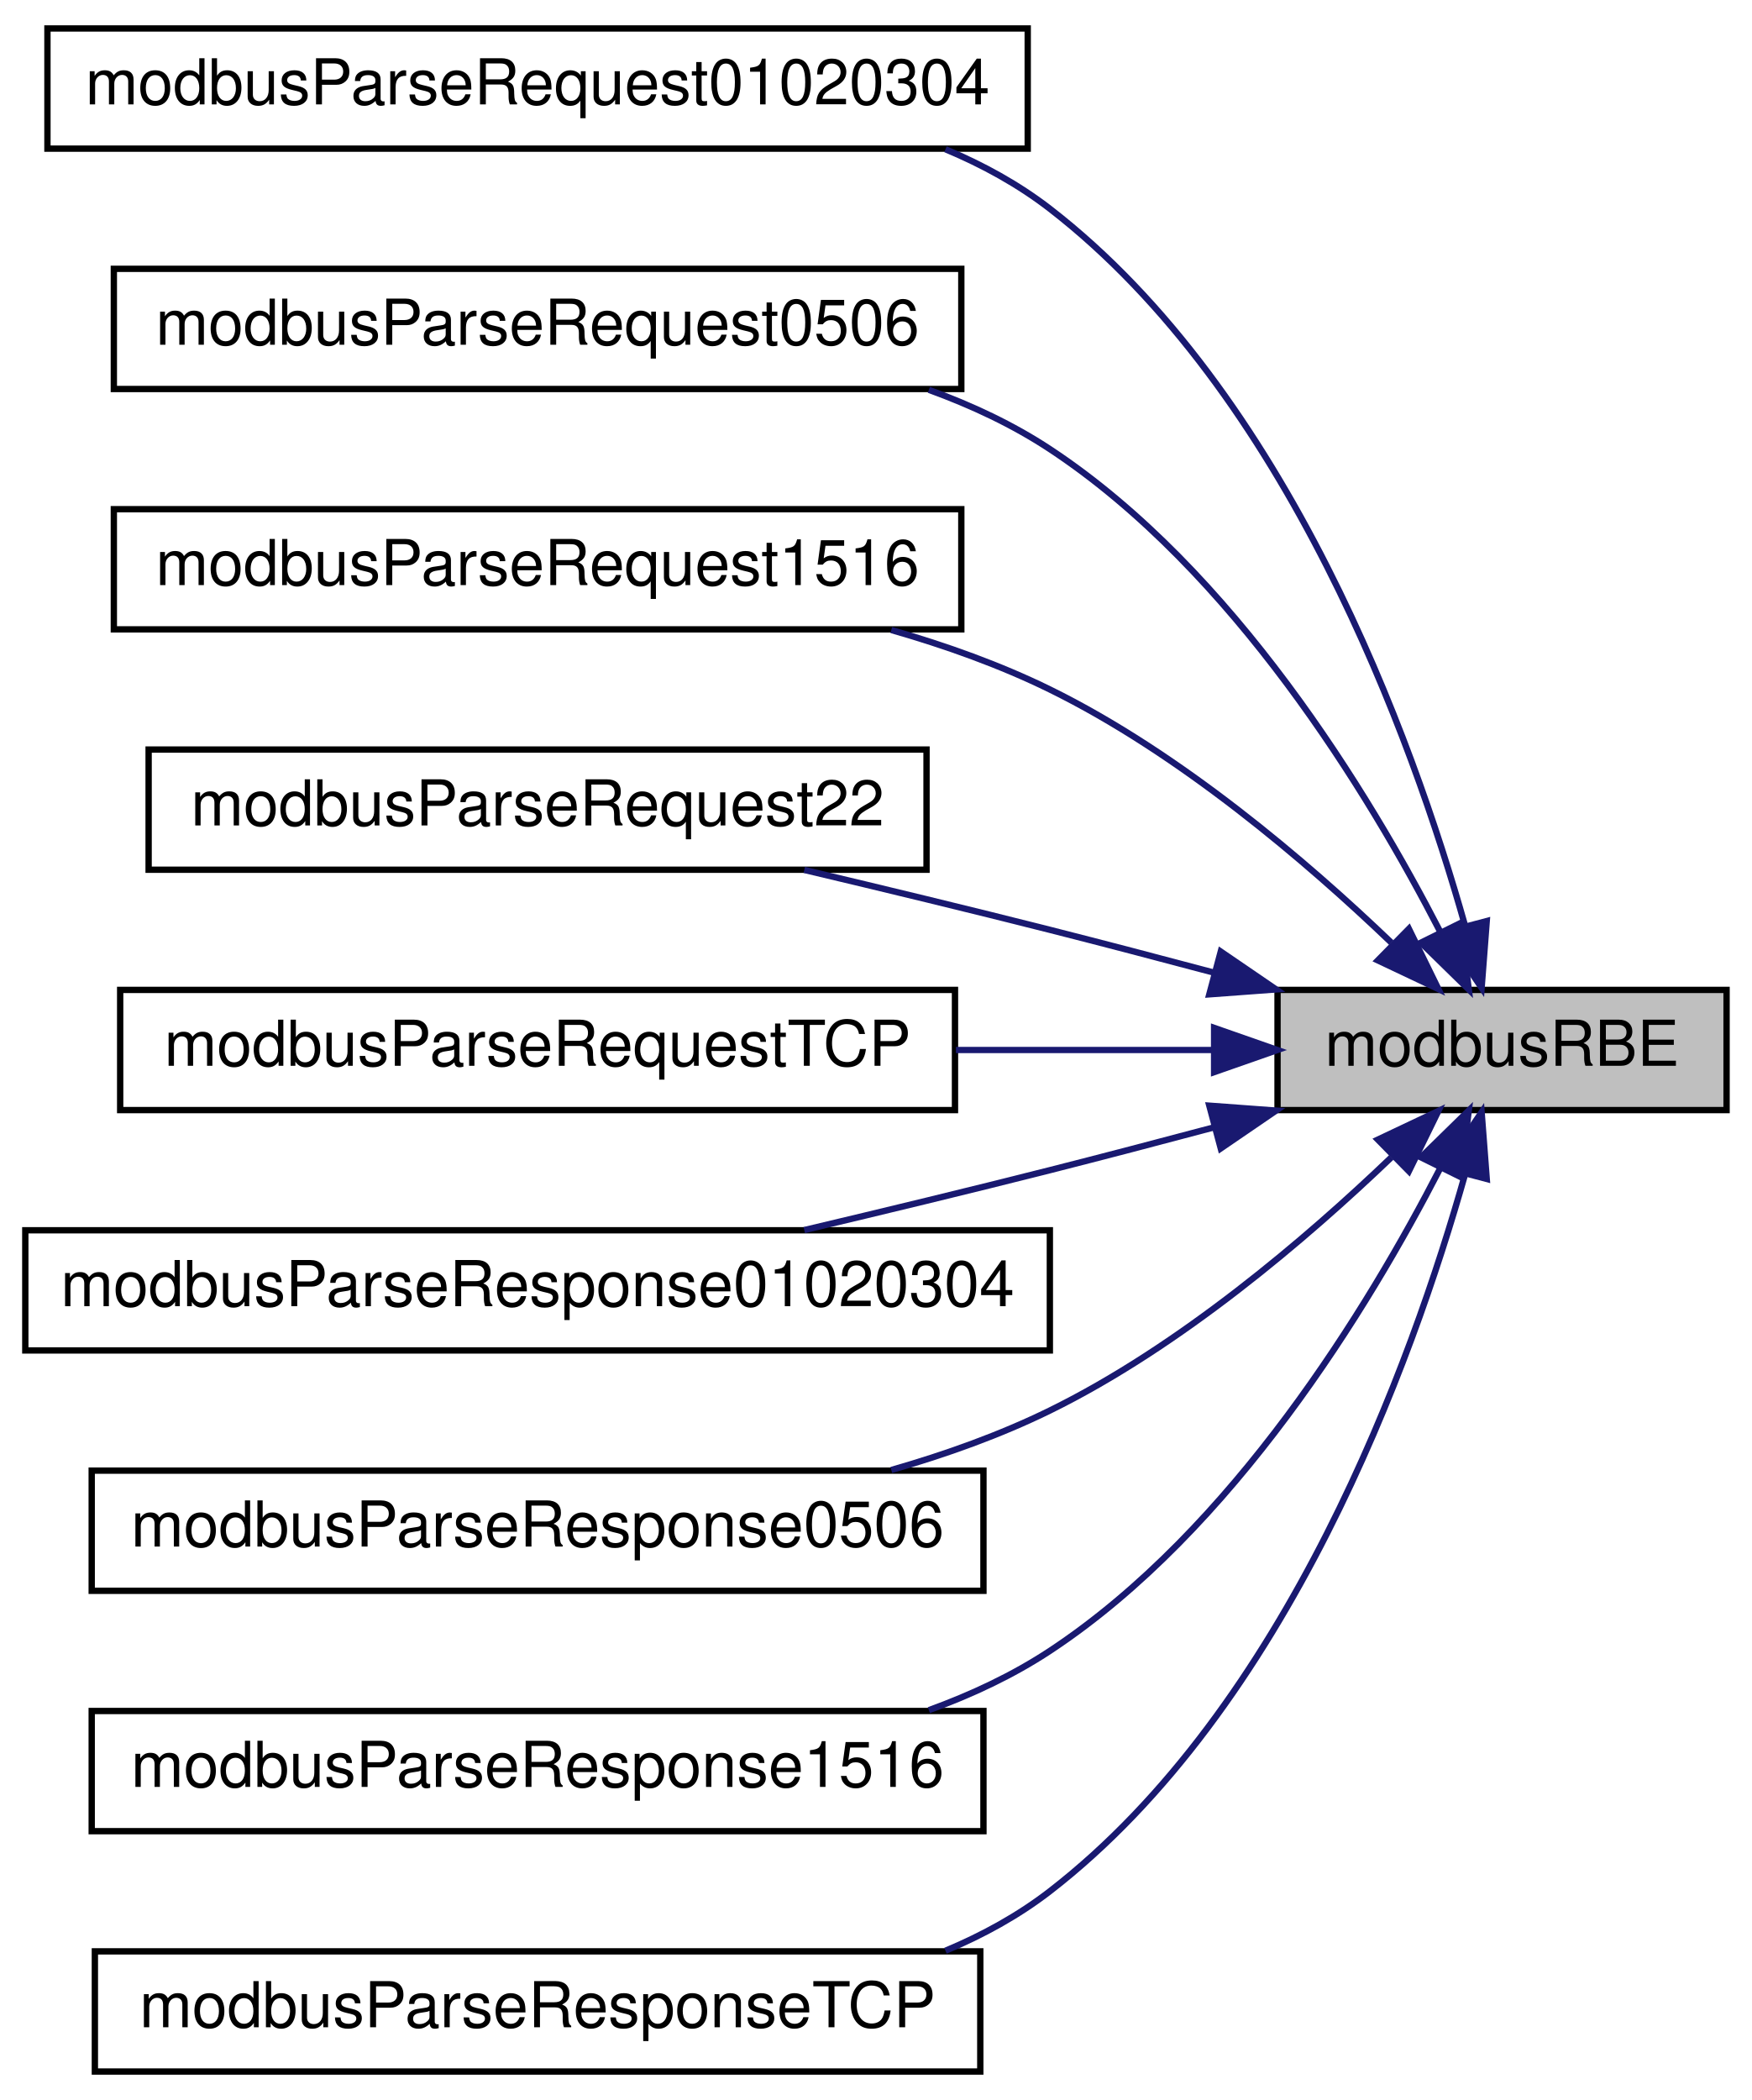
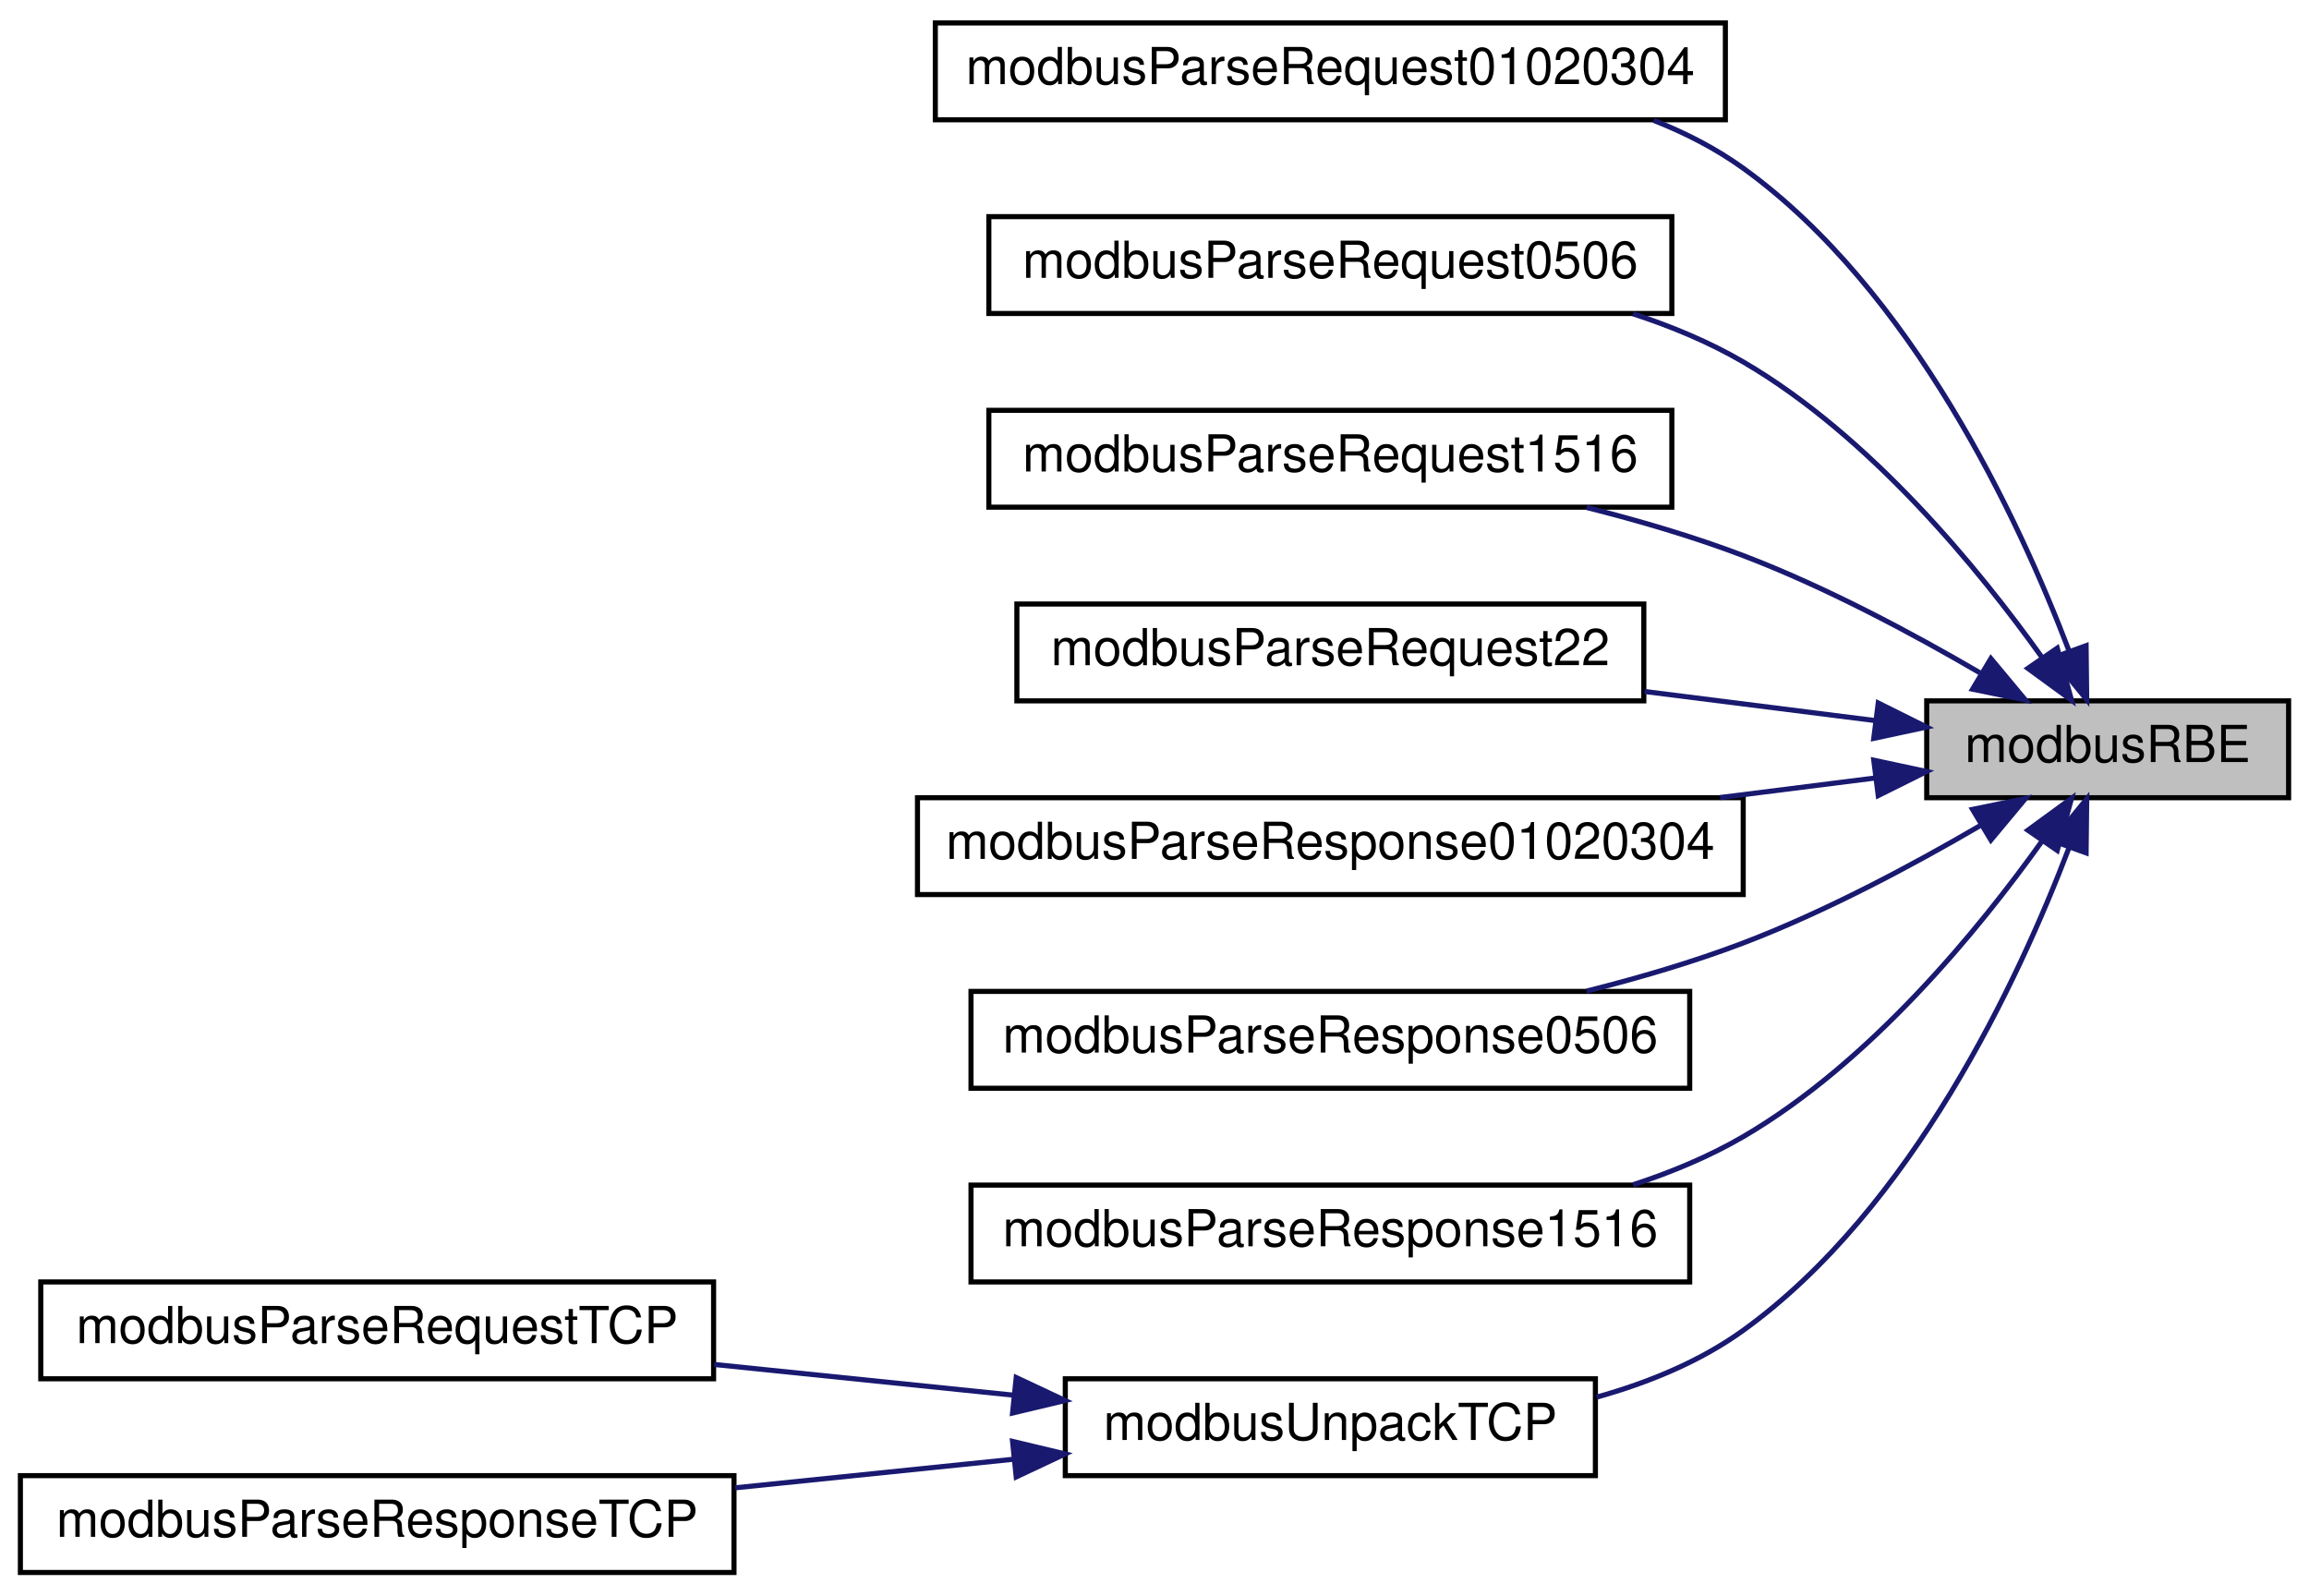
- <svg xmlns="http://www.w3.org/2000/svg" xmlns:xlink="http://www.w3.org/1999/xlink" width="277pt" height="332pt" viewBox="0.00 0.00 277.00 332.00">
-   <g id="graph0" class="graph" transform="scale(1 1) rotate(0) translate(4 328)">
+ <svg xmlns="http://www.w3.org/2000/svg" xmlns:xlink="http://www.w3.org/1999/xlink" width="453pt" height="313pt" viewBox="0.00 0.00 453.00 313.00">
+   <g id="graph0" class="graph" transform="scale(1 1) rotate(0) translate(4 309)">
    <g id="node1" class="node">
      <g id="a_node1">
        <a xlink:title="Safely reads a big-endian 16-bit word from provided pointer.">
-           <polygon fill="#bfbfbf" stroke="black" points="198,-152.5 198,-171.5 269,-171.5 269,-152.5 198,-152.5" />
-           <text text-anchor="middle" x="233.5" y="-159.5" font-family="Helvetica,sans-Serif" font-size="10.00">modbusRBE</text>
+           <polygon fill="#bfbfbf" stroke="black" points="374,-152.5 374,-171.5 445,-171.5 445,-152.5 374,-152.5" />
+           <text text-anchor="middle" x="409.5" y="-159.5" font-family="Helvetica,sans-Serif" font-size="10.00">modbusRBE</text>
        </a>
      </g>
    </g>
    <g id="node2" class="node">
      <g id="a_node2">
-         <a xlink:href="slave__func_8h.html#aff8edb5d03d53414296edee03a83691a" target="_top" xlink:title="Handles requests 01, 02, 03 and 04 (Read Multiple XX) and generates response.">
-           <polygon fill="none" stroke="black" points="3.5,-304.5 3.5,-323.5 158.5,-323.5 158.5,-304.5 3.5,-304.5" />
-           <text text-anchor="middle" x="81" y="-311.5" font-family="Helvetica,sans-Serif" font-size="10.00">modbusParseRequest01020304</text>
+         <a xlink:href="slave__func_8h.html#aaff57f2a5c6a8e6c77d36c5dc7e48cfa" target="_top" xlink:title="Handles requests 01, 02, 03 and 04 (Read Multiple XX) and generates response.">
+           <polygon fill="none" stroke="black" points="179.5,-285.5 179.5,-304.5 334.5,-304.5 334.5,-285.5 179.5,-285.5" />
+           <text text-anchor="middle" x="257" y="-292.5" font-family="Helvetica,sans-Serif" font-size="10.00">modbusParseRequest01020304</text>
        </a>
      </g>
    </g>
    <g id="edge1" class="edge">
-       <path fill="none" stroke="midnightblue" d="M227.63,-181.73C219.34,-211.09 199.58,-265.94 162,-295 157.03,-298.84 151.41,-301.93 145.5,-304.4" />
-       <polygon fill="midnightblue" stroke="midnightblue" points="231.08,-182.39 230.27,-171.83 224.31,-180.59 231.08,-182.39" />
+       <path fill="none" stroke="midnightblue" d="M401.86,-181.47C392.05,-207.2 371.19,-252.05 338,-276 332.67,-279.84 326.68,-282.92 320.43,-285.38" />
+       <polygon fill="midnightblue" stroke="midnightblue" points="405.27,-182.33 405.39,-171.74 398.69,-179.94 405.27,-182.33" />
    </g>
    <g id="node3" class="node">
      <g id="a_node3">
-         <a xlink:href="slave__func_8h.html#ad3a342d423dbc1142cd509768ac986e7" target="_top" xlink:title="Handles requests 05 and 06 (Write Single XX) and generates response.">
-           <polygon fill="none" stroke="black" points="14,-266.5 14,-285.5 148,-285.5 148,-266.5 14,-266.5" />
-           <text text-anchor="middle" x="81" y="-273.5" font-family="Helvetica,sans-Serif" font-size="10.00">modbusParseRequest0506</text>
+         <a xlink:href="slave__func_8h.html#a236881fe30a95d4cc9b031a9e24ae2a8" target="_top" xlink:title="Handles requests 05 and 06 (Write Single XX) and generates response.">
+           <polygon fill="none" stroke="black" points="190,-247.5 190,-266.5 324,-266.5 324,-247.5 190,-247.5" />
+           <text text-anchor="middle" x="257" y="-254.5" font-family="Helvetica,sans-Serif" font-size="10.00">modbusParseRequest0506</text>
        </a>
      </g>
    </g>
    <g id="edge2" class="edge">
-       <path fill="none" stroke="midnightblue" d="M223.69,-180.76C212.47,-202.53 191.02,-237.87 162,-257 156.16,-260.85 149.62,-263.92 142.87,-266.37" />
-       <polygon fill="midnightblue" stroke="midnightblue" points="226.94,-182.07 228.24,-171.56 220.67,-178.97 226.94,-182.07" />
+       <path fill="none" stroke="midnightblue" d="M396.71,-179.9C384.22,-197.4 362.89,-223.48 338,-238 331.34,-241.88 323.93,-244.97 316.39,-247.43" />
+       <polygon fill="midnightblue" stroke="midnightblue" points="399.61,-181.85 402.41,-171.63 393.85,-177.88 399.61,-181.85" />
    </g>
    <g id="node4" class="node">
      <g id="a_node4">
-         <a xlink:href="slave__func_8h.html#a50a1e72594d7aec7101698bf9089b4de" target="_top" xlink:title="Handles requests 15 and 16 (Write Multiple XX) and generates response.">
-           <polygon fill="none" stroke="black" points="14,-228.5 14,-247.5 148,-247.5 148,-228.5 14,-228.5" />
-           <text text-anchor="middle" x="81" y="-235.5" font-family="Helvetica,sans-Serif" font-size="10.00">modbusParseRequest1516</text>
+         <a xlink:href="slave__func_8h.html#a0cb2a7bf59d4014088e1ce1c61523071" target="_top" xlink:title="Handles requests 15 and 16 (Write Multiple XX) and generates response.">
+           <polygon fill="none" stroke="black" points="190,-209.5 190,-228.5 324,-228.5 324,-209.5 190,-209.5" />
+           <text text-anchor="middle" x="257" y="-216.5" font-family="Helvetica,sans-Serif" font-size="10.00">modbusParseRequest1516</text>
        </a>
      </g>
    </g>
    <g id="edge3" class="edge">
-       <path fill="none" stroke="midnightblue" d="M215.99,-178.98C202.59,-191.81 182.59,-208.89 162,-219 154.18,-222.84 145.55,-225.93 136.93,-228.4" />
-       <polygon fill="midnightblue" stroke="midnightblue" points="218.77,-181.16 223.43,-171.64 213.86,-176.17 218.77,-181.16" />
+       <path fill="none" stroke="midnightblue" d="M384.43,-177.01C371.14,-184.77 354.1,-193.87 338,-200 328.26,-203.71 317.57,-206.85 307.26,-209.44" />
+       <polygon fill="midnightblue" stroke="midnightblue" points="386.59,-179.8 393.37,-171.66 382.99,-173.79 386.59,-179.8" />
    </g>
    <g id="node5" class="node">
      <g id="a_node5">
-         <a xlink:href="slave__func_8h.html#a6495bc98691e5e944456bcc222d6ec63" target="_top" xlink:title="Handles request 22 (Mask Write Register) and generates response.">
-           <polygon fill="none" stroke="black" points="19.5,-190.5 19.5,-209.5 142.5,-209.5 142.5,-190.5 19.5,-190.5" />
-           <text text-anchor="middle" x="81" y="-197.5" font-family="Helvetica,sans-Serif" font-size="10.00">modbusParseRequest22</text>
+         <a xlink:href="slave__func_8h.html#a814f041d9acfa578998b8ce8fe53815c" target="_top" xlink:title="Handles request 22 (Mask Write Register) and generates response.">
+           <polygon fill="none" stroke="black" points="195.5,-171.5 195.5,-190.5 318.5,-190.5 318.5,-171.5 195.5,-171.5" />
+           <text text-anchor="middle" x="257" y="-178.5" font-family="Helvetica,sans-Serif" font-size="10.00">modbusParseRequest22</text>
        </a>
      </g>
    </g>
    <g id="edge4" class="edge">
-       <path fill="none" stroke="midnightblue" d="M187.91,-174.24C179.32,-176.53 170.39,-178.87 162,-181 149.41,-184.19 135.66,-187.51 123.17,-190.47" />
-       <polygon fill="midnightblue" stroke="midnightblue" points="189.02,-177.56 197.77,-171.58 187.21,-170.8 189.02,-177.56" />
+       <path fill="none" stroke="midnightblue" d="M363.98,-167.62C349.77,-169.41 333.8,-171.43 318.65,-173.34" />
+       <polygon fill="midnightblue" stroke="midnightblue" points="364.49,-171.08 373.97,-166.36 363.61,-164.14 364.49,-171.08" />
    </g>
    <g id="node6" class="node">
      <g id="a_node6">
-         <a xlink:href="slave_8h.html#a5ad3fe86aa14f8982d7c459c68cd8b3e" target="_top" xlink:title="Parses provided Modbus TCP request frame and generates a Modbus TCP response.">
-           <polygon fill="none" stroke="black" points="15,-152.5 15,-171.5 147,-171.5 147,-152.5 15,-152.5" />
-           <text text-anchor="middle" x="81" y="-159.5" font-family="Helvetica,sans-Serif" font-size="10.00">modbusParseRequestTCP</text>
+         <a xlink:href="master__func_8h.html#adafbaa72d4df36b3577ce5494b460a2b" target="_top" xlink:title="Parses response to requests 01, 02, 03 and 04.">
+           <polygon fill="none" stroke="black" points="176,-133.5 176,-152.5 338,-152.5 338,-133.5 176,-133.5" />
+           <text text-anchor="middle" x="257" y="-140.5" font-family="Helvetica,sans-Serif" font-size="10.00">modbusParseResponse01020304</text>
        </a>
      </g>
    </g>
    <g id="edge5" class="edge">
-       <path fill="none" stroke="midnightblue" d="M187.65,-162C174.93,-162 160.82,-162 147.15,-162" />
-       <polygon fill="midnightblue" stroke="midnightblue" points="187.97,-165.5 197.97,-162 187.97,-158.5 187.97,-165.5" />
+       <path fill="none" stroke="midnightblue" d="M363.9,-156.37C354.29,-155.16 343.88,-153.84 333.46,-152.53" />
+       <polygon fill="midnightblue" stroke="midnightblue" points="363.61,-159.86 373.97,-157.64 364.49,-152.92 363.61,-159.86" />
    </g>
    <g id="node7" class="node">
      <g id="a_node7">
-         <a xlink:href="master__func_8h.html#adafbaa72d4df36b3577ce5494b460a2b" target="_top" xlink:title="Parses response to requests 01, 02, 03 and 04.">
-           <polygon fill="none" stroke="black" points="0,-114.5 0,-133.5 162,-133.5 162,-114.5 0,-114.5" />
-           <text text-anchor="middle" x="81" y="-121.5" font-family="Helvetica,sans-Serif" font-size="10.00">modbusParseResponse01020304</text>
+         <a xlink:href="master__func_8h.html#a1a105f7339569601abe367a3254d38dc" target="_top" xlink:title="Parses response to requests 05 and 06.">
+           <polygon fill="none" stroke="black" points="186.5,-95.5 186.5,-114.5 327.5,-114.5 327.5,-95.5 186.5,-95.5" />
+           <text text-anchor="middle" x="257" y="-102.5" font-family="Helvetica,sans-Serif" font-size="10.00">modbusParseResponse0506</text>
        </a>
      </g>
    </g>
    <g id="edge6" class="edge">
-       <path fill="none" stroke="midnightblue" d="M187.91,-149.76C179.32,-147.47 170.39,-145.13 162,-143 149.41,-139.81 135.66,-136.49 123.17,-133.53" />
-       <polygon fill="midnightblue" stroke="midnightblue" points="187.21,-153.2 197.77,-152.42 189.02,-146.44 187.21,-153.2" />
+       <path fill="none" stroke="midnightblue" d="M384.43,-146.99C371.14,-139.23 354.1,-130.13 338,-124 328.26,-120.29 317.57,-117.15 307.26,-114.56" />
+       <polygon fill="midnightblue" stroke="midnightblue" points="382.99,-150.21 393.37,-152.34 386.59,-144.2 382.99,-150.21" />
    </g>
    <g id="node8" class="node">
      <g id="a_node8">
-         <a xlink:href="master__func_8h.html#a1a105f7339569601abe367a3254d38dc" target="_top" xlink:title="Parses response to requests 05 and 06.">
-           <polygon fill="none" stroke="black" points="10.5,-76.5 10.5,-95.5 151.5,-95.5 151.5,-76.5 10.5,-76.5" />
-           <text text-anchor="middle" x="81" y="-83.5" font-family="Helvetica,sans-Serif" font-size="10.00">modbusParseResponse0506</text>
+         <a xlink:href="master__func_8h.html#a0c53ade25c249f6aeed8c877b98f8016" target="_top" xlink:title="Parses response to requests 15 and 16 (write mutliple regsiters/coils)">
+           <polygon fill="none" stroke="black" points="186.5,-57.5 186.5,-76.5 327.5,-76.5 327.5,-57.5 186.5,-57.5" />
+           <text text-anchor="middle" x="257" y="-64.5" font-family="Helvetica,sans-Serif" font-size="10.00">modbusParseResponse1516</text>
        </a>
      </g>
    </g>
    <g id="edge7" class="edge">
-       <path fill="none" stroke="midnightblue" d="M215.99,-145.02C202.59,-132.19 182.59,-115.11 162,-105 154.18,-101.16 145.55,-98.07 136.93,-95.6" />
-       <polygon fill="midnightblue" stroke="midnightblue" points="213.86,-147.83 223.43,-152.36 218.77,-142.84 213.86,-147.83" />
+       <path fill="none" stroke="midnightblue" d="M396.71,-144.1C384.22,-126.6 362.89,-100.52 338,-86 331.34,-82.12 323.93,-79.03 316.39,-76.57" />
+       <polygon fill="midnightblue" stroke="midnightblue" points="393.85,-146.12 402.41,-152.37 399.61,-142.15 393.85,-146.12" />
    </g>
    <g id="node9" class="node">
      <g id="a_node9">
-         <a xlink:href="master__func_8h.html#a0c53ade25c249f6aeed8c877b98f8016" target="_top" xlink:title="Parses response to requests 15 and 16 (write mutliple regsiters/coils)">
-           <polygon fill="none" stroke="black" points="10.5,-38.5 10.5,-57.5 151.5,-57.5 151.5,-38.5 10.5,-38.5" />
-           <text text-anchor="middle" x="81" y="-45.5" font-family="Helvetica,sans-Serif" font-size="10.00">modbusParseResponse1516</text>
+         <a xlink:href="base_8h.html#a616e5bdb5ebcd57b1604421f6ca22bc9" target="_top" xlink:title="Unpacks data from a Modbus TCP frame.">
+           <polygon fill="none" stroke="black" points="205,-19.5 205,-38.5 309,-38.5 309,-19.5 205,-19.5" />
+           <text text-anchor="middle" x="257" y="-26.5" font-family="Helvetica,sans-Serif" font-size="10.00">modbusUnpackTCP</text>
        </a>
      </g>
    </g>
    <g id="edge8" class="edge">
-       <path fill="none" stroke="midnightblue" d="M223.69,-143.24C212.47,-121.47 191.02,-86.13 162,-67 156.16,-63.15 149.62,-60.08 142.87,-57.63" />
-       <polygon fill="midnightblue" stroke="midnightblue" points="220.67,-145.03 228.24,-152.44 226.94,-141.93 220.67,-145.03" />
+       <path fill="none" stroke="midnightblue" d="M401.86,-142.53C392.05,-116.8 371.19,-71.95 338,-48 329.55,-41.9 319.41,-37.74 309.24,-34.9" />
+       <polygon fill="midnightblue" stroke="midnightblue" points="398.69,-144.06 405.39,-152.26 405.27,-141.67 398.69,-144.06" />
    </g>
    <g id="node10" class="node">
      <g id="a_node10">
-         <a xlink:href="master_8h.html#a53ea67c733b1e627e1cdcb0003270a1b" target="_top" xlink:title="Parses a Modbus TCP slave response.">
-           <polygon fill="none" stroke="black" points="11,-0.5 11,-19.5 151,-19.5 151,-0.5 11,-0.5" />
-           <text text-anchor="middle" x="81" y="-7.5" font-family="Helvetica,sans-Serif" font-size="10.00">modbusParseResponseTCP</text>
+         <a xlink:href="slave_8h.html#a5ad3fe86aa14f8982d7c459c68cd8b3e" target="_top" xlink:title="Parses provided Modbus TCP request frame and generates a Modbus TCP response.">
+           <polygon fill="none" stroke="black" points="4,-38.5 4,-57.5 136,-57.5 136,-38.5 4,-38.5" />
+           <text text-anchor="middle" x="70" y="-45.5" font-family="Helvetica,sans-Serif" font-size="10.00">modbusParseRequestTCP</text>
        </a>
      </g>
    </g>
    <g id="edge9" class="edge">
-       <path fill="none" stroke="midnightblue" d="M227.63,-142.27C219.34,-112.91 199.58,-58.06 162,-29 157.03,-25.16 151.41,-22.07 145.5,-19.6" />
-       <polygon fill="midnightblue" stroke="midnightblue" points="224.31,-143.41 230.27,-152.17 231.08,-141.61 224.31,-143.41" />
+       <path fill="none" stroke="midnightblue" d="M195,-35.27C176.12,-37.2 155.26,-39.35 136.12,-41.31" />
+       <polygon fill="midnightblue" stroke="midnightblue" points="195.37,-38.75 204.96,-34.24 194.65,-31.78 195.37,-38.75" />
+     </g>
+     <g id="node11" class="node">
+       <g id="a_node11">
+         <a xlink:href="master_8h.html#a53ea67c733b1e627e1cdcb0003270a1b" target="_top" xlink:title="Parses a Modbus TCP slave response.">
+           <polygon fill="none" stroke="black" points="0,-0.5 0,-19.5 140,-19.5 140,-0.5 0,-0.5" />
+           <text text-anchor="middle" x="70" y="-7.5" font-family="Helvetica,sans-Serif" font-size="10.00">modbusParseResponseTCP</text>
+         </a>
+       </g>
+     </g>
+     <g id="edge10" class="edge">
+       <path fill="none" stroke="midnightblue" d="M194.87,-22.72C177.37,-20.92 158.18,-18.95 140.23,-17.11" />
+       <polygon fill="midnightblue" stroke="midnightblue" points="194.65,-26.22 204.96,-23.76 195.37,-19.25 194.65,-26.22" />
    </g>
  </g>
</svg>
